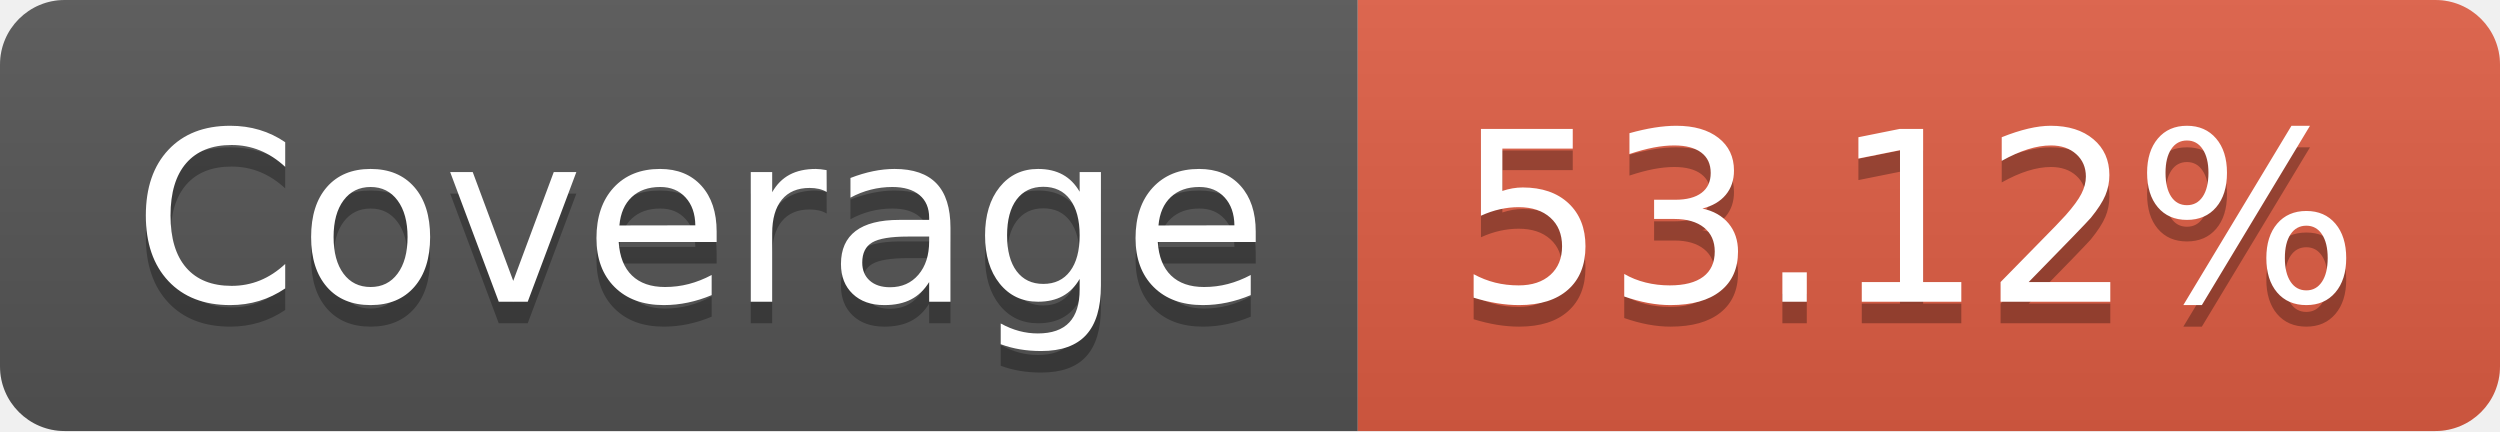
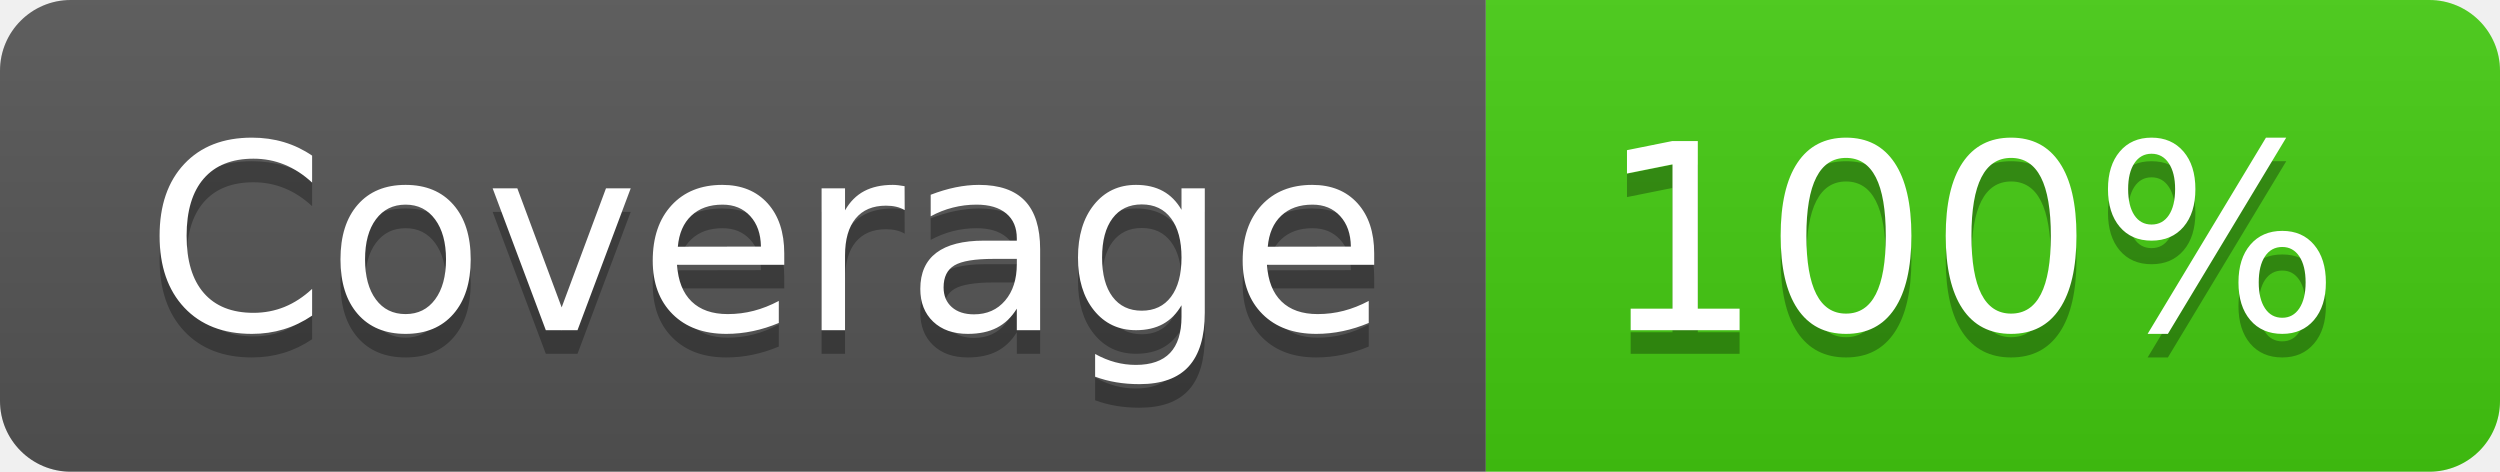
- <svg xmlns="http://www.w3.org/2000/svg" width="116" height="20" role="img" aria-label="Coverage: 53.12%">
+ <svg xmlns="http://www.w3.org/2000/svg" width="106" height="20" role="img" aria-label="Coverage: 100%">
  <linearGradient id="s" x2="0" y2="100%">
    <stop offset="0" stop-color="#bbb" stop-opacity=".1" />
    <stop offset="1" stop-opacity=".1" />
  </linearGradient>
  <clipPath id="r">
-     <rect width="116" height="20" rx="3" fill="#fff" />
+     <rect width="106" height="20" rx="3" fill="#fff" />
  </clipPath>
  <g clip-path="url(#r)">
    <rect width="63" height="20" fill="#555" />
-     <rect x="63" width="53" height="20" fill="#e05d44" />
-     <rect width="116" height="20" fill="url(#s)" />
+     <rect x="63" width="43" height="20" fill="#4c1" />
+     <rect width="106" height="20" fill="url(#s)" />
  </g>
  <g fill="#fff" text-anchor="middle" font-family="Verdana,Geneva,DejaVu Sans,sans-serif" text-rendering="geometricPrecision" font-size="110">
    <text aria-hidden="true" x="325" y="150" fill="#010101" fill-opacity=".3" transform="scale(.1)" textLength="530">Coverage</text>
    <text x="325" y="140" transform="scale(.1)" fill="#fff" textLength="530">Coverage</text>
-     <text aria-hidden="true" x="885" y="150" fill="#010101" fill-opacity=".3" transform="scale(.1)" textLength="430">53.12%</text>
-     <text x="885" y="140" transform="scale(.1)" fill="#fff" textLength="430">53.12%</text>
+     <text aria-hidden="true" x="835" y="150" fill="#010101" fill-opacity=".3" transform="scale(.1)" textLength="330">100%</text>
+     <text x="835" y="140" transform="scale(.1)" fill="#fff" textLength="330">100%</text>
  </g>
</svg>
